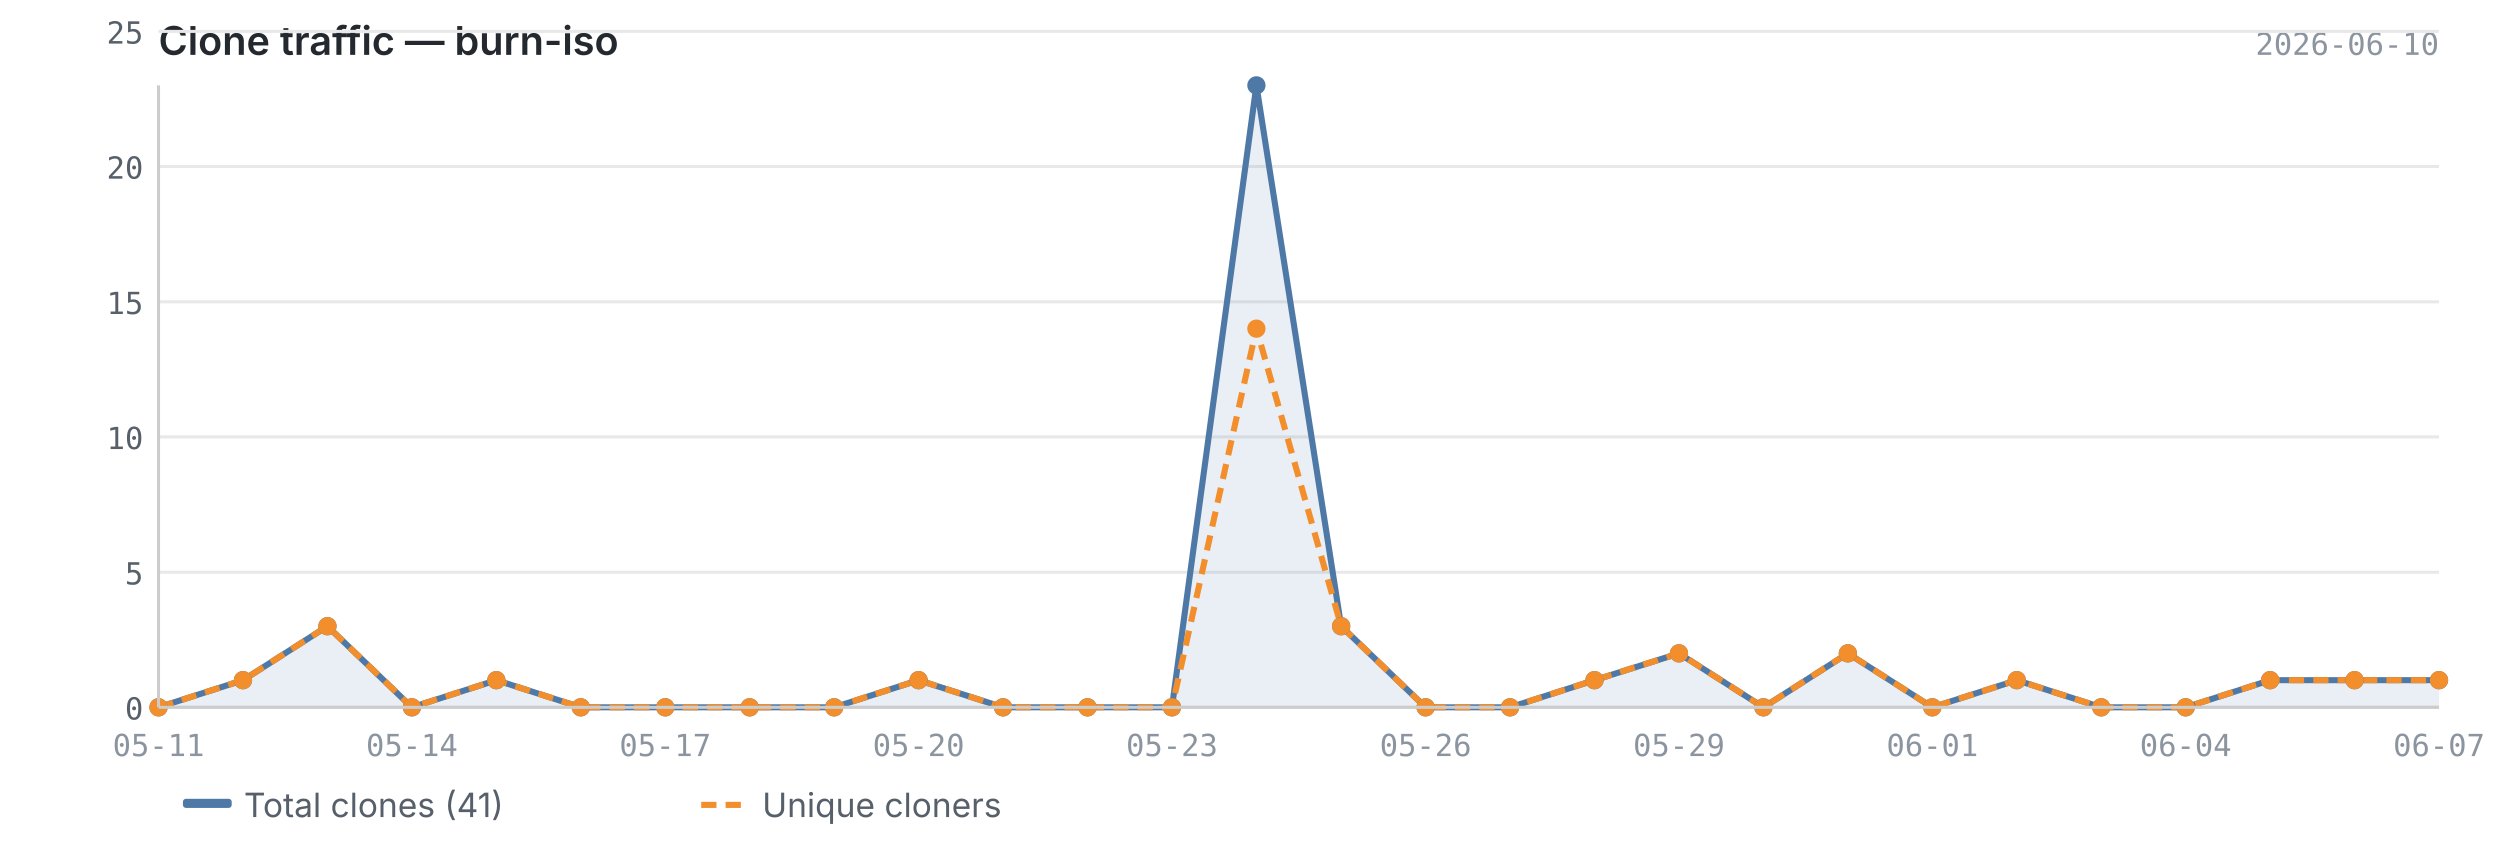
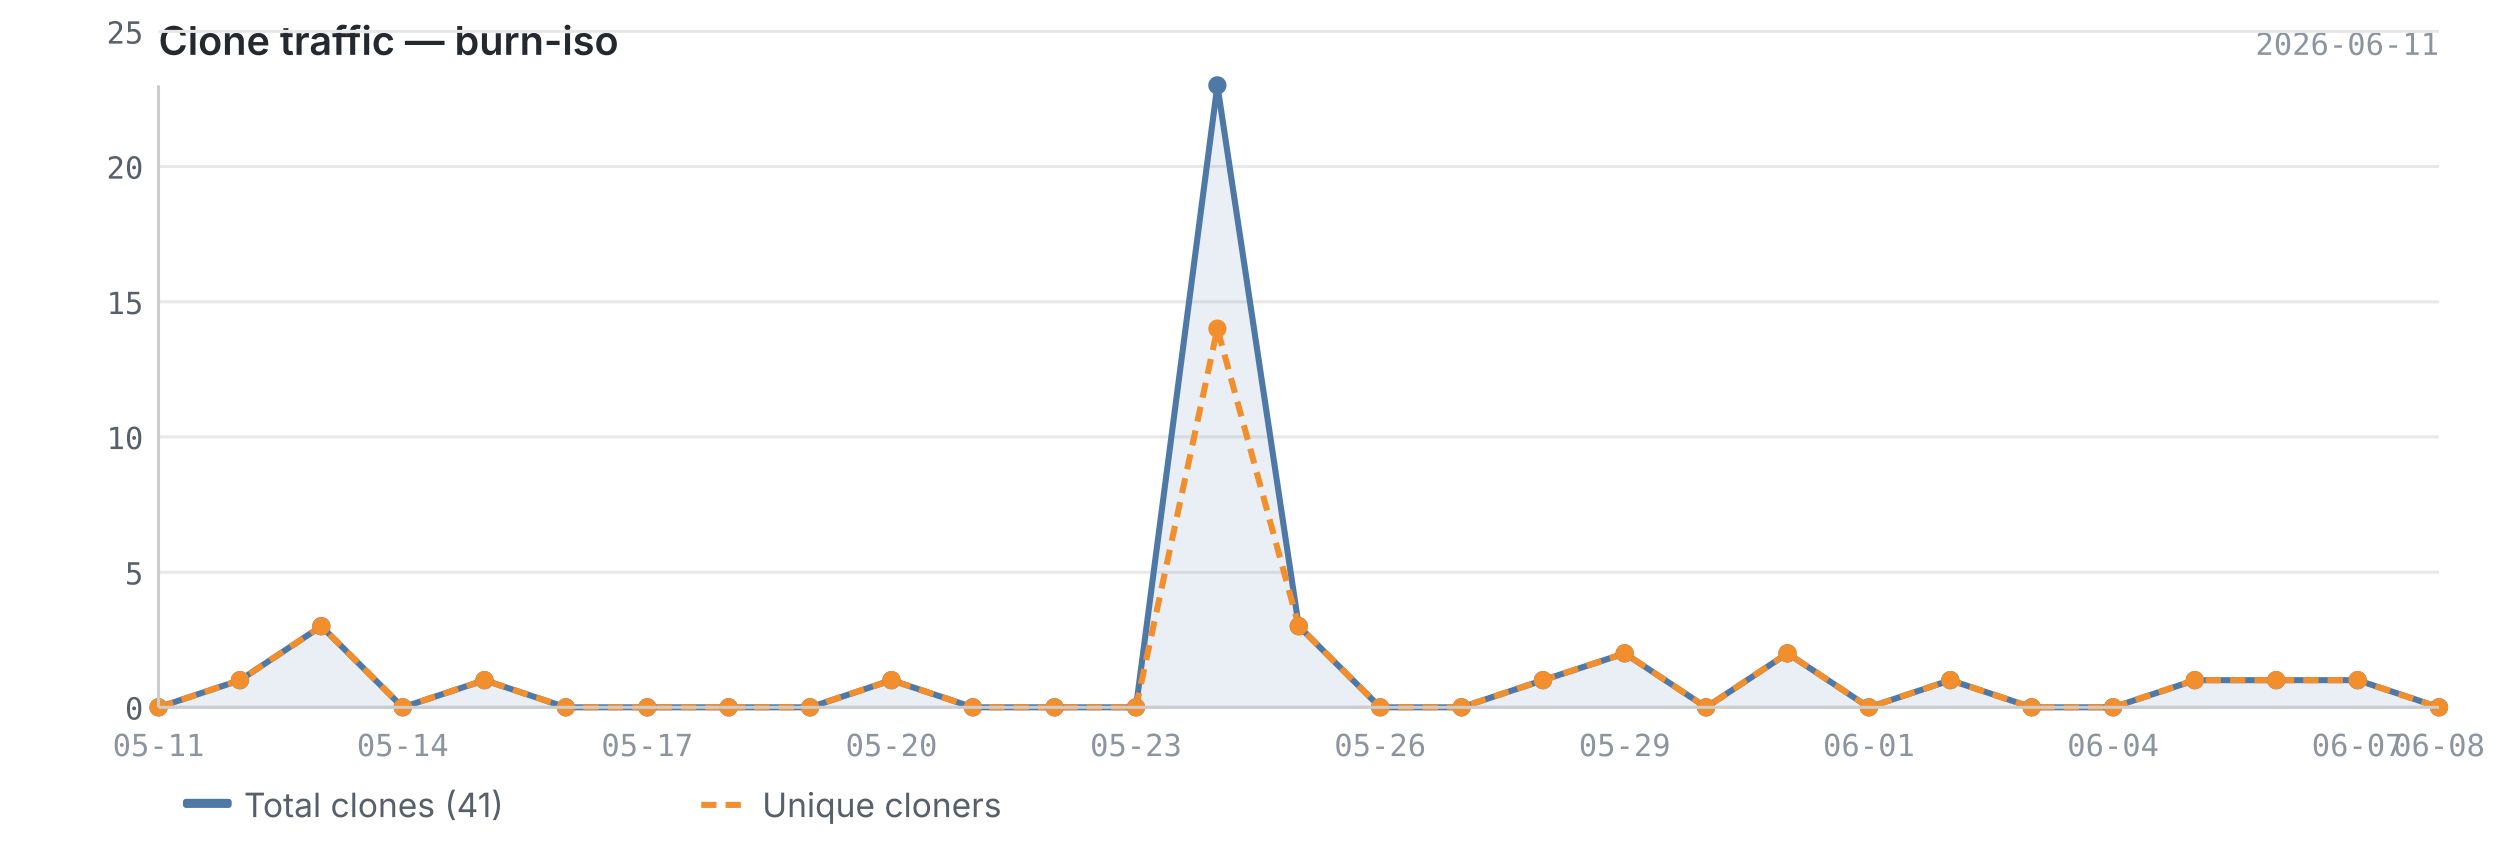
<svg xmlns="http://www.w3.org/2000/svg" viewBox="0 0 820 280" width="820" height="280">
  <text x="52" y="18" font-size="13" font-weight="600" fill="#24292f" font-family="-apple-system, BlinkMacSystemFont, 'Segoe UI', sans-serif">Clone traffic — burn-iso</text>
-   <text x="800" y="18" font-size="10" fill="#8c959f" font-family="ui-monospace, SFMono-Regular, 'SF Mono', Menlo, monospace" text-anchor="end">2026-06-10</text>
+   <text x="800" y="18" font-size="10" fill="#8c959f" font-family="ui-monospace, SFMono-Regular, 'SF Mono', Menlo, monospace" text-anchor="end">2026-06-11</text>
  <line x1="52" y1="232.0" x2="800" y2="232.0" stroke="#e8e8e8" stroke-width="1" />
  <line x1="52" y1="187.7" x2="800" y2="187.7" stroke="#e8e8e8" stroke-width="1" />
  <line x1="52" y1="143.3" x2="800" y2="143.3" stroke="#e8e8e8" stroke-width="1" />
  <line x1="52" y1="99.0" x2="800" y2="99.0" stroke="#e8e8e8" stroke-width="1" />
  <line x1="52" y1="54.6" x2="800" y2="54.6" stroke="#e8e8e8" stroke-width="1" />
  <line x1="52" y1="10.3" x2="800" y2="10.3" stroke="#e8e8e8" stroke-width="1" />
-   <path d="M52.0,232.0 L52.0,232.0 L79.7,223.1 L107.4,205.4 L135.1,232.0 L162.8,223.1 L190.5,232.0 L218.2,232.0 L245.9,232.0 L273.6,232.0 L301.3,223.1 L329.0,232.0 L356.7,232.0 L384.4,232.0 L412.1,28.0 L439.9,205.4 L467.6,232.0 L495.3,232.0 L523.0,223.1 L550.7,214.3 L578.4,232.0 L606.1,214.3 L633.8,232.0 L661.5,223.1 L689.2,232.0 L716.9,232.0 L744.6,223.1 L772.3,223.1 L800.0,223.1 L800.0,232.0 L52.0,232.0Z" fill="#4e79a7" opacity="0.12" />
-   <polyline points="52.0,232.0 79.7,223.1 107.4,205.4 135.1,232.0 162.8,223.1 190.5,232.0 218.2,232.0 245.9,232.0 273.6,232.0 301.3,223.1 329.0,232.0 356.7,232.0 384.4,232.0 412.1,28.0 439.9,205.4 467.6,232.0 495.3,232.0 523.0,223.1 550.7,214.3 578.4,232.0 606.1,214.3 633.8,232.0 661.5,223.1 689.2,232.0 716.9,232.0 744.6,223.1 772.3,223.1 800.0,223.1" fill="none" stroke="#4e79a7" stroke-width="2" stroke-linejoin="round" />
-   <polyline points="52.0,232.0 79.7,223.1 107.4,205.4 135.1,232.0 162.8,223.1 190.5,232.0 218.2,232.0 245.9,232.0 273.6,232.0 301.3,223.1 329.0,232.0 356.7,232.0 384.4,232.0 412.1,107.8 439.9,205.4 467.6,232.0 495.3,232.0 523.0,223.1 550.7,214.3 578.4,232.0 606.1,214.3 633.8,232.0 661.5,223.1 689.2,232.0 716.9,232.0 744.6,223.1 772.3,223.1 800.0,223.1" fill="none" stroke="#f28e2b" stroke-width="2" stroke-linejoin="round" stroke-dasharray="5,3" />
+   <path d="M52.0,232.0 L52.0,232.0 L78.7,223.1 L105.4,205.4 L132.1,232.0 L158.9,223.1 L185.6,232.0 L212.3,232.0 L239.0,232.0 L265.7,232.0 L292.4,223.1 L319.1,232.0 L345.9,232.0 L372.6,232.0 L399.3,28.0 L426.0,205.4 L452.7,232.0 L479.4,232.0 L506.1,223.1 L532.9,214.3 L559.6,232.0 L586.3,214.3 L613.0,232.0 L639.7,223.1 L666.4,232.0 L693.1,232.0 L719.9,223.1 L746.6,223.1 L773.3,223.1 L800.0,232.0 L800.0,232.0 L52.0,232.0Z" fill="#4e79a7" opacity="0.12" />
+   <polyline points="52.0,232.0 78.7,223.1 105.4,205.4 132.1,232.0 158.9,223.1 185.6,232.0 212.3,232.0 239.0,232.0 265.7,232.0 292.4,223.1 319.1,232.0 345.9,232.0 372.6,232.0 399.3,28.0 426.0,205.4 452.7,232.0 479.4,232.0 506.1,223.1 532.9,214.3 559.6,232.0 586.3,214.3 613.0,232.0 639.7,223.1 666.4,232.0 693.1,232.0 719.9,223.1 746.6,223.1 773.3,223.1 800.0,232.0" fill="none" stroke="#4e79a7" stroke-width="2" stroke-linejoin="round" />
+   <polyline points="52.0,232.0 78.7,223.1 105.4,205.4 132.1,232.0 158.9,223.1 185.6,232.0 212.3,232.0 239.0,232.0 265.7,232.0 292.4,223.1 319.1,232.0 345.9,232.0 372.6,232.0 399.3,107.8 426.0,205.4 452.7,232.0 479.4,232.0 506.1,223.1 532.9,214.3 559.6,232.0 586.3,214.3 613.0,232.0 639.7,223.1 666.4,232.0 693.1,232.0 719.9,223.1 746.6,223.1 773.3,223.1 800.0,232.0" fill="none" stroke="#f28e2b" stroke-width="2" stroke-linejoin="round" stroke-dasharray="5,3" />
  <circle cx="52.0" cy="232.0" r="3" fill="#4e79a7" />
-   <circle cx="79.7" cy="223.1" r="3" fill="#4e79a7" />
-   <circle cx="107.4" cy="205.4" r="3" fill="#4e79a7" />
-   <circle cx="135.1" cy="232.0" r="3" fill="#4e79a7" />
-   <circle cx="162.8" cy="223.1" r="3" fill="#4e79a7" />
-   <circle cx="190.5" cy="232.0" r="3" fill="#4e79a7" />
-   <circle cx="218.2" cy="232.0" r="3" fill="#4e79a7" />
-   <circle cx="245.9" cy="232.0" r="3" fill="#4e79a7" />
-   <circle cx="273.6" cy="232.0" r="3" fill="#4e79a7" />
-   <circle cx="301.3" cy="223.1" r="3" fill="#4e79a7" />
-   <circle cx="329.0" cy="232.0" r="3" fill="#4e79a7" />
-   <circle cx="356.7" cy="232.0" r="3" fill="#4e79a7" />
-   <circle cx="384.4" cy="232.0" r="3" fill="#4e79a7" />
-   <circle cx="412.1" cy="28.0" r="3" fill="#4e79a7" />
-   <circle cx="439.9" cy="205.4" r="3" fill="#4e79a7" />
-   <circle cx="467.6" cy="232.0" r="3" fill="#4e79a7" />
-   <circle cx="495.3" cy="232.0" r="3" fill="#4e79a7" />
-   <circle cx="523.0" cy="223.1" r="3" fill="#4e79a7" />
-   <circle cx="550.7" cy="214.3" r="3" fill="#4e79a7" />
-   <circle cx="578.4" cy="232.0" r="3" fill="#4e79a7" />
-   <circle cx="606.1" cy="214.3" r="3" fill="#4e79a7" />
-   <circle cx="633.8" cy="232.0" r="3" fill="#4e79a7" />
-   <circle cx="661.5" cy="223.1" r="3" fill="#4e79a7" />
-   <circle cx="689.2" cy="232.0" r="3" fill="#4e79a7" />
-   <circle cx="716.9" cy="232.0" r="3" fill="#4e79a7" />
-   <circle cx="744.6" cy="223.1" r="3" fill="#4e79a7" />
-   <circle cx="772.3" cy="223.1" r="3" fill="#4e79a7" />
-   <circle cx="800.0" cy="223.1" r="3" fill="#4e79a7" />
+   <circle cx="78.7" cy="223.1" r="3" fill="#4e79a7" />
+   <circle cx="105.4" cy="205.4" r="3" fill="#4e79a7" />
+   <circle cx="132.1" cy="232.0" r="3" fill="#4e79a7" />
+   <circle cx="158.9" cy="223.1" r="3" fill="#4e79a7" />
+   <circle cx="185.6" cy="232.0" r="3" fill="#4e79a7" />
+   <circle cx="212.3" cy="232.0" r="3" fill="#4e79a7" />
+   <circle cx="239.0" cy="232.0" r="3" fill="#4e79a7" />
+   <circle cx="265.7" cy="232.0" r="3" fill="#4e79a7" />
+   <circle cx="292.4" cy="223.1" r="3" fill="#4e79a7" />
+   <circle cx="319.1" cy="232.0" r="3" fill="#4e79a7" />
+   <circle cx="345.9" cy="232.0" r="3" fill="#4e79a7" />
+   <circle cx="372.6" cy="232.0" r="3" fill="#4e79a7" />
+   <circle cx="399.3" cy="28.0" r="3" fill="#4e79a7" />
+   <circle cx="426.0" cy="205.4" r="3" fill="#4e79a7" />
+   <circle cx="452.7" cy="232.0" r="3" fill="#4e79a7" />
+   <circle cx="479.4" cy="232.0" r="3" fill="#4e79a7" />
+   <circle cx="506.1" cy="223.1" r="3" fill="#4e79a7" />
+   <circle cx="532.9" cy="214.3" r="3" fill="#4e79a7" />
+   <circle cx="559.6" cy="232.0" r="3" fill="#4e79a7" />
+   <circle cx="586.3" cy="214.3" r="3" fill="#4e79a7" />
+   <circle cx="613.0" cy="232.0" r="3" fill="#4e79a7" />
+   <circle cx="639.7" cy="223.1" r="3" fill="#4e79a7" />
+   <circle cx="666.4" cy="232.0" r="3" fill="#4e79a7" />
+   <circle cx="693.1" cy="232.0" r="3" fill="#4e79a7" />
+   <circle cx="719.9" cy="223.1" r="3" fill="#4e79a7" />
+   <circle cx="746.6" cy="223.1" r="3" fill="#4e79a7" />
+   <circle cx="773.3" cy="223.1" r="3" fill="#4e79a7" />
+   <circle cx="800.0" cy="232.0" r="3" fill="#4e79a7" />
  <circle cx="52.0" cy="232.0" r="3" fill="#f28e2b" />
-   <circle cx="79.7" cy="223.1" r="3" fill="#f28e2b" />
-   <circle cx="107.4" cy="205.4" r="3" fill="#f28e2b" />
-   <circle cx="135.1" cy="232.0" r="3" fill="#f28e2b" />
-   <circle cx="162.8" cy="223.1" r="3" fill="#f28e2b" />
-   <circle cx="190.5" cy="232.0" r="3" fill="#f28e2b" />
-   <circle cx="218.2" cy="232.0" r="3" fill="#f28e2b" />
-   <circle cx="245.9" cy="232.0" r="3" fill="#f28e2b" />
-   <circle cx="273.6" cy="232.0" r="3" fill="#f28e2b" />
-   <circle cx="301.3" cy="223.1" r="3" fill="#f28e2b" />
-   <circle cx="329.0" cy="232.0" r="3" fill="#f28e2b" />
-   <circle cx="356.7" cy="232.0" r="3" fill="#f28e2b" />
-   <circle cx="384.4" cy="232.0" r="3" fill="#f28e2b" />
-   <circle cx="412.1" cy="107.8" r="3" fill="#f28e2b" />
-   <circle cx="439.9" cy="205.4" r="3" fill="#f28e2b" />
-   <circle cx="467.6" cy="232.0" r="3" fill="#f28e2b" />
-   <circle cx="495.3" cy="232.0" r="3" fill="#f28e2b" />
-   <circle cx="523.0" cy="223.1" r="3" fill="#f28e2b" />
-   <circle cx="550.7" cy="214.3" r="3" fill="#f28e2b" />
-   <circle cx="578.4" cy="232.0" r="3" fill="#f28e2b" />
-   <circle cx="606.1" cy="214.3" r="3" fill="#f28e2b" />
-   <circle cx="633.8" cy="232.0" r="3" fill="#f28e2b" />
-   <circle cx="661.5" cy="223.1" r="3" fill="#f28e2b" />
-   <circle cx="689.2" cy="232.0" r="3" fill="#f28e2b" />
-   <circle cx="716.9" cy="232.0" r="3" fill="#f28e2b" />
-   <circle cx="744.6" cy="223.1" r="3" fill="#f28e2b" />
-   <circle cx="772.3" cy="223.1" r="3" fill="#f28e2b" />
-   <circle cx="800.0" cy="223.1" r="3" fill="#f28e2b" />
+   <circle cx="78.7" cy="223.1" r="3" fill="#f28e2b" />
+   <circle cx="105.4" cy="205.4" r="3" fill="#f28e2b" />
+   <circle cx="132.1" cy="232.0" r="3" fill="#f28e2b" />
+   <circle cx="158.9" cy="223.1" r="3" fill="#f28e2b" />
+   <circle cx="185.6" cy="232.0" r="3" fill="#f28e2b" />
+   <circle cx="212.3" cy="232.0" r="3" fill="#f28e2b" />
+   <circle cx="239.0" cy="232.0" r="3" fill="#f28e2b" />
+   <circle cx="265.7" cy="232.0" r="3" fill="#f28e2b" />
+   <circle cx="292.4" cy="223.1" r="3" fill="#f28e2b" />
+   <circle cx="319.1" cy="232.0" r="3" fill="#f28e2b" />
+   <circle cx="345.9" cy="232.0" r="3" fill="#f28e2b" />
+   <circle cx="372.6" cy="232.0" r="3" fill="#f28e2b" />
+   <circle cx="399.3" cy="107.8" r="3" fill="#f28e2b" />
+   <circle cx="426.0" cy="205.4" r="3" fill="#f28e2b" />
+   <circle cx="452.7" cy="232.0" r="3" fill="#f28e2b" />
+   <circle cx="479.4" cy="232.0" r="3" fill="#f28e2b" />
+   <circle cx="506.1" cy="223.1" r="3" fill="#f28e2b" />
+   <circle cx="532.9" cy="214.3" r="3" fill="#f28e2b" />
+   <circle cx="559.6" cy="232.0" r="3" fill="#f28e2b" />
+   <circle cx="586.3" cy="214.3" r="3" fill="#f28e2b" />
+   <circle cx="613.0" cy="232.0" r="3" fill="#f28e2b" />
+   <circle cx="639.7" cy="223.1" r="3" fill="#f28e2b" />
+   <circle cx="666.4" cy="232.0" r="3" fill="#f28e2b" />
+   <circle cx="693.1" cy="232.0" r="3" fill="#f28e2b" />
+   <circle cx="719.9" cy="223.1" r="3" fill="#f28e2b" />
+   <circle cx="746.6" cy="223.1" r="3" fill="#f28e2b" />
+   <circle cx="773.3" cy="223.1" r="3" fill="#f28e2b" />
+   <circle cx="800.0" cy="232.0" r="3" fill="#f28e2b" />
  <line x1="52" y1="28" x2="52" y2="232" stroke="#cccccc" stroke-width="1" />
  <line x1="52" y1="232" x2="800" y2="232" stroke="#cccccc" stroke-width="1" />
  <text x="47" y="236.0" text-anchor="end" font-size="10" fill="#57606a" font-family="ui-monospace, SFMono-Regular, 'SF Mono', Menlo, monospace">0</text>
  <text x="47" y="191.7" text-anchor="end" font-size="10" fill="#57606a" font-family="ui-monospace, SFMono-Regular, 'SF Mono', Menlo, monospace">5</text>
  <text x="47" y="147.3" text-anchor="end" font-size="10" fill="#57606a" font-family="ui-monospace, SFMono-Regular, 'SF Mono', Menlo, monospace">10</text>
  <text x="47" y="103.0" text-anchor="end" font-size="10" fill="#57606a" font-family="ui-monospace, SFMono-Regular, 'SF Mono', Menlo, monospace">15</text>
  <text x="47" y="58.6" text-anchor="end" font-size="10" fill="#57606a" font-family="ui-monospace, SFMono-Regular, 'SF Mono', Menlo, monospace">20</text>
  <text x="47" y="14.3" text-anchor="end" font-size="10" fill="#57606a" font-family="ui-monospace, SFMono-Regular, 'SF Mono', Menlo, monospace">25</text>
  <text x="52.0" y="248" text-anchor="middle" font-size="10" fill="#8c959f" font-family="ui-monospace, SFMono-Regular, 'SF Mono', Menlo, monospace">05-11</text>
-   <text x="135.1" y="248" text-anchor="middle" font-size="10" fill="#8c959f" font-family="ui-monospace, SFMono-Regular, 'SF Mono', Menlo, monospace">05-14</text>
-   <text x="218.2" y="248" text-anchor="middle" font-size="10" fill="#8c959f" font-family="ui-monospace, SFMono-Regular, 'SF Mono', Menlo, monospace">05-17</text>
-   <text x="301.3" y="248" text-anchor="middle" font-size="10" fill="#8c959f" font-family="ui-monospace, SFMono-Regular, 'SF Mono', Menlo, monospace">05-20</text>
-   <text x="384.4" y="248" text-anchor="middle" font-size="10" fill="#8c959f" font-family="ui-monospace, SFMono-Regular, 'SF Mono', Menlo, monospace">05-23</text>
-   <text x="467.6" y="248" text-anchor="middle" font-size="10" fill="#8c959f" font-family="ui-monospace, SFMono-Regular, 'SF Mono', Menlo, monospace">05-26</text>
-   <text x="550.7" y="248" text-anchor="middle" font-size="10" fill="#8c959f" font-family="ui-monospace, SFMono-Regular, 'SF Mono', Menlo, monospace">05-29</text>
-   <text x="633.8" y="248" text-anchor="middle" font-size="10" fill="#8c959f" font-family="ui-monospace, SFMono-Regular, 'SF Mono', Menlo, monospace">06-01</text>
-   <text x="716.9" y="248" text-anchor="middle" font-size="10" fill="#8c959f" font-family="ui-monospace, SFMono-Regular, 'SF Mono', Menlo, monospace">06-04</text>
-   <text x="800.0" y="248" text-anchor="middle" font-size="10" fill="#8c959f" font-family="ui-monospace, SFMono-Regular, 'SF Mono', Menlo, monospace">06-07</text>
+   <text x="132.1" y="248" text-anchor="middle" font-size="10" fill="#8c959f" font-family="ui-monospace, SFMono-Regular, 'SF Mono', Menlo, monospace">05-14</text>
+   <text x="212.3" y="248" text-anchor="middle" font-size="10" fill="#8c959f" font-family="ui-monospace, SFMono-Regular, 'SF Mono', Menlo, monospace">05-17</text>
+   <text x="292.4" y="248" text-anchor="middle" font-size="10" fill="#8c959f" font-family="ui-monospace, SFMono-Regular, 'SF Mono', Menlo, monospace">05-20</text>
+   <text x="372.6" y="248" text-anchor="middle" font-size="10" fill="#8c959f" font-family="ui-monospace, SFMono-Regular, 'SF Mono', Menlo, monospace">05-23</text>
+   <text x="452.7" y="248" text-anchor="middle" font-size="10" fill="#8c959f" font-family="ui-monospace, SFMono-Regular, 'SF Mono', Menlo, monospace">05-26</text>
+   <text x="532.9" y="248" text-anchor="middle" font-size="10" fill="#8c959f" font-family="ui-monospace, SFMono-Regular, 'SF Mono', Menlo, monospace">05-29</text>
+   <text x="613.0" y="248" text-anchor="middle" font-size="10" fill="#8c959f" font-family="ui-monospace, SFMono-Regular, 'SF Mono', Menlo, monospace">06-01</text>
+   <text x="693.1" y="248" text-anchor="middle" font-size="10" fill="#8c959f" font-family="ui-monospace, SFMono-Regular, 'SF Mono', Menlo, monospace">06-04</text>
+   <text x="773.3" y="248" text-anchor="middle" font-size="10" fill="#8c959f" font-family="ui-monospace, SFMono-Regular, 'SF Mono', Menlo, monospace">06-07</text>
+   <text x="800.0" y="248" text-anchor="middle" font-size="10" fill="#8c959f" font-family="ui-monospace, SFMono-Regular, 'SF Mono', Menlo, monospace">06-08</text>
  <rect x="60" y="262" width="16" height="3" fill="#4e79a7" rx="1" />
  <text x="80" y="268" font-size="11" fill="#57606a" font-family="-apple-system, BlinkMacSystemFont, 'Segoe UI', sans-serif">Total clones (41)</text>
  <line x1="230" y1="264" x2="246" y2="264" stroke="#f28e2b" stroke-width="2" stroke-dasharray="5,3" />
  <text x="250" y="268" font-size="11" fill="#57606a" font-family="-apple-system, BlinkMacSystemFont, 'Segoe UI', sans-serif">Unique cloners</text>
</svg>
